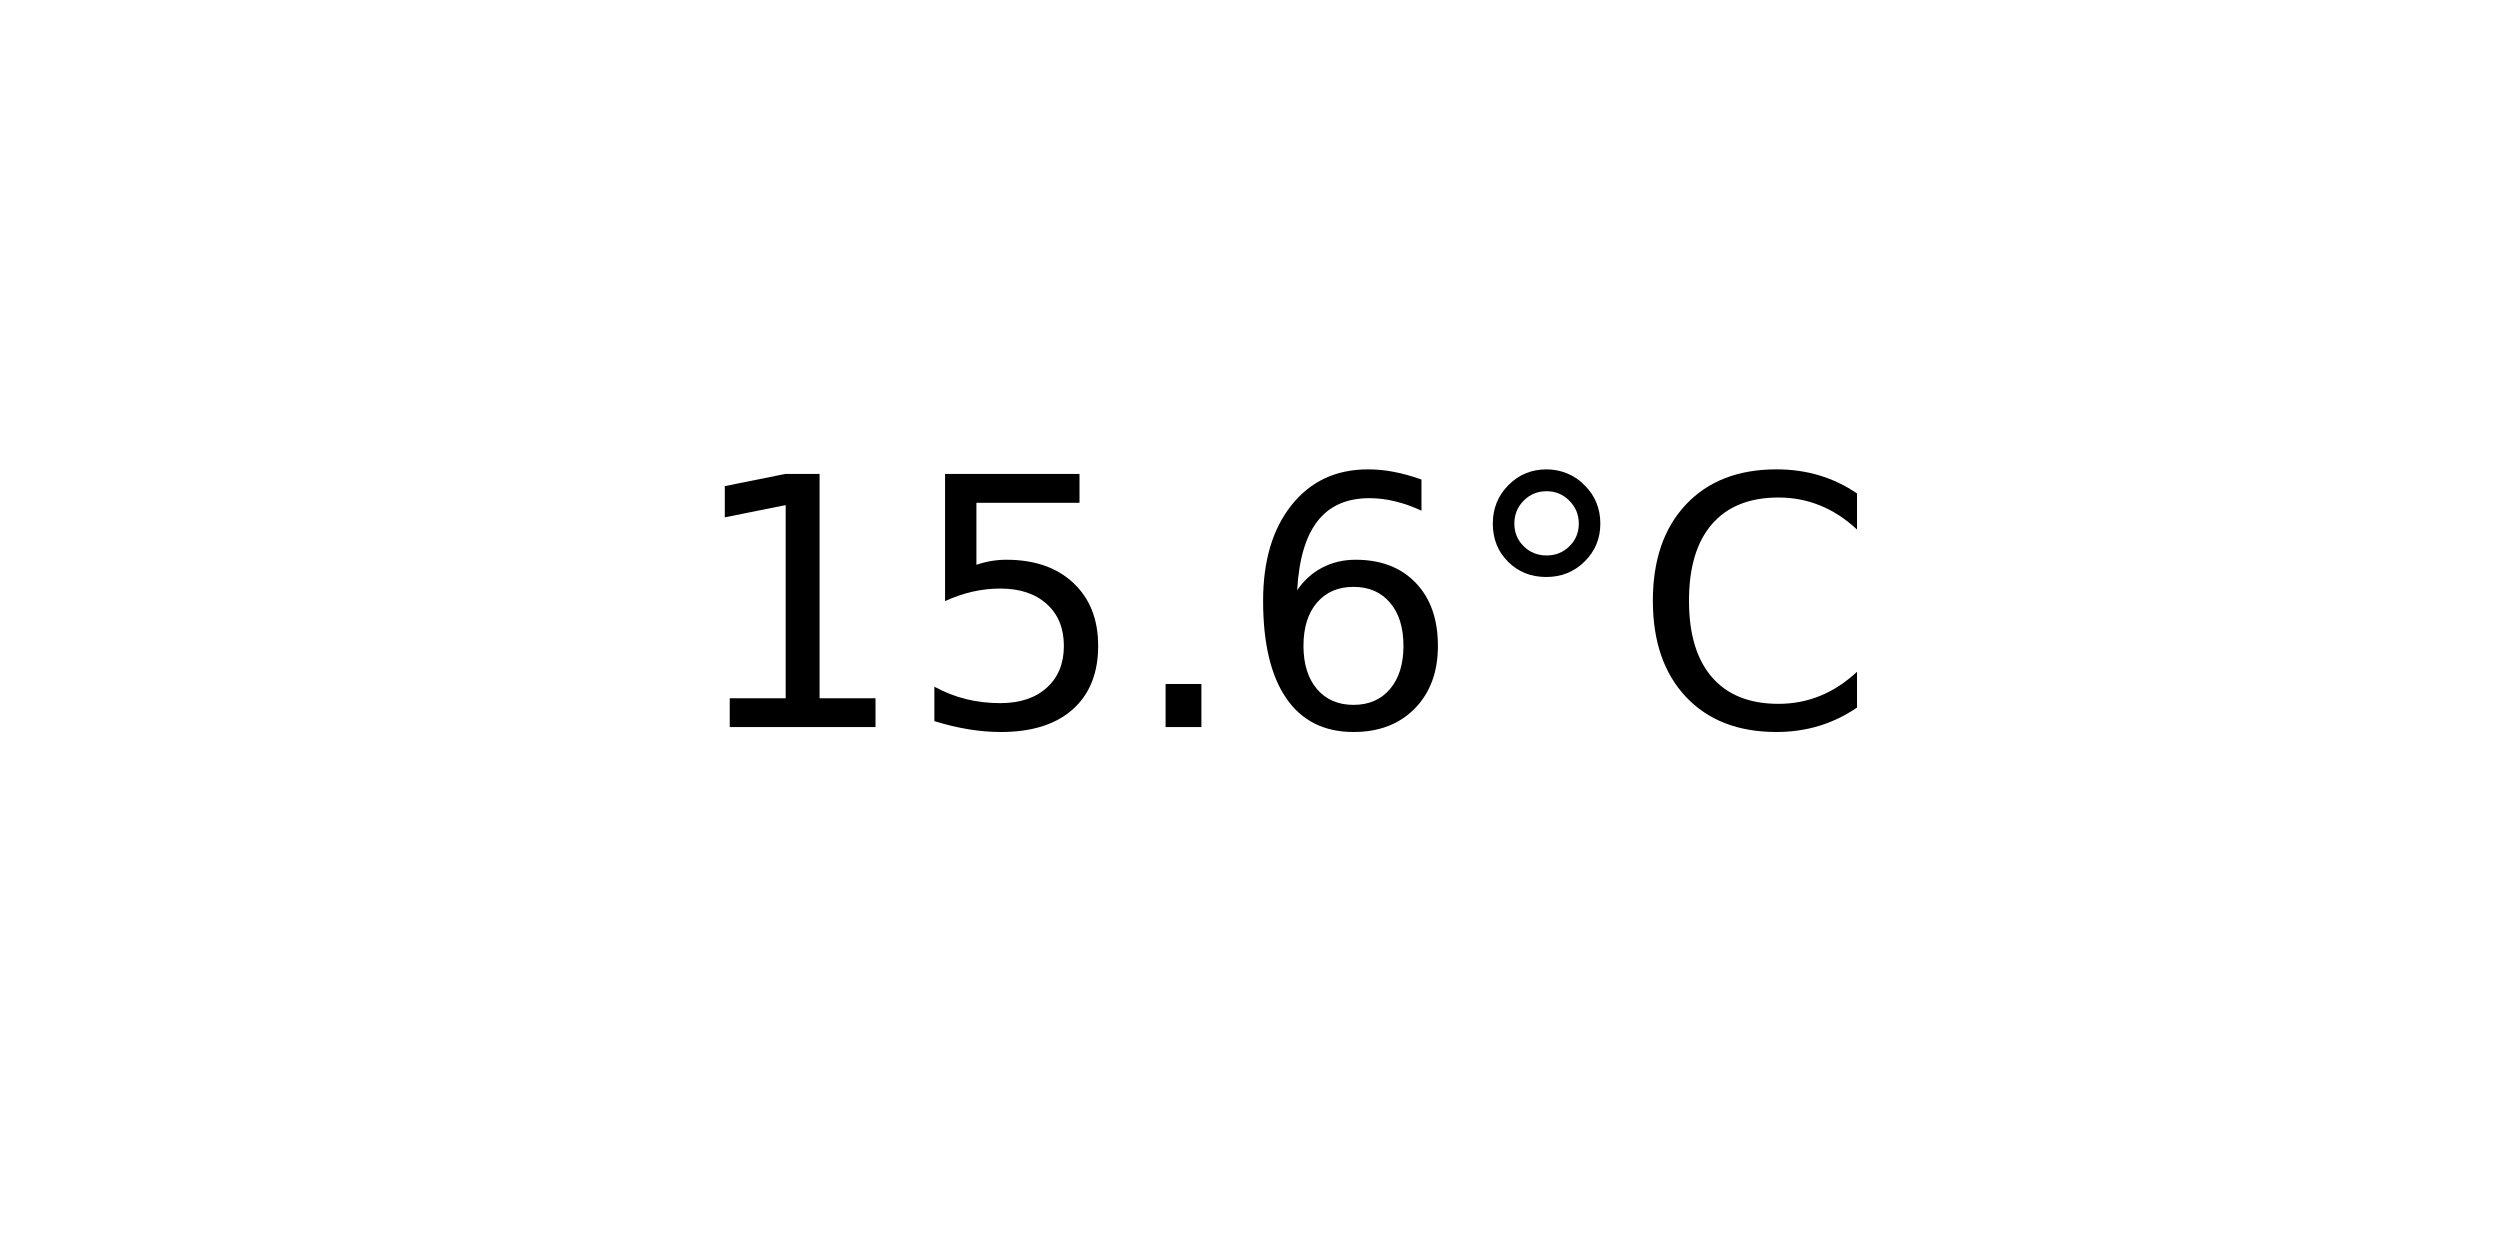
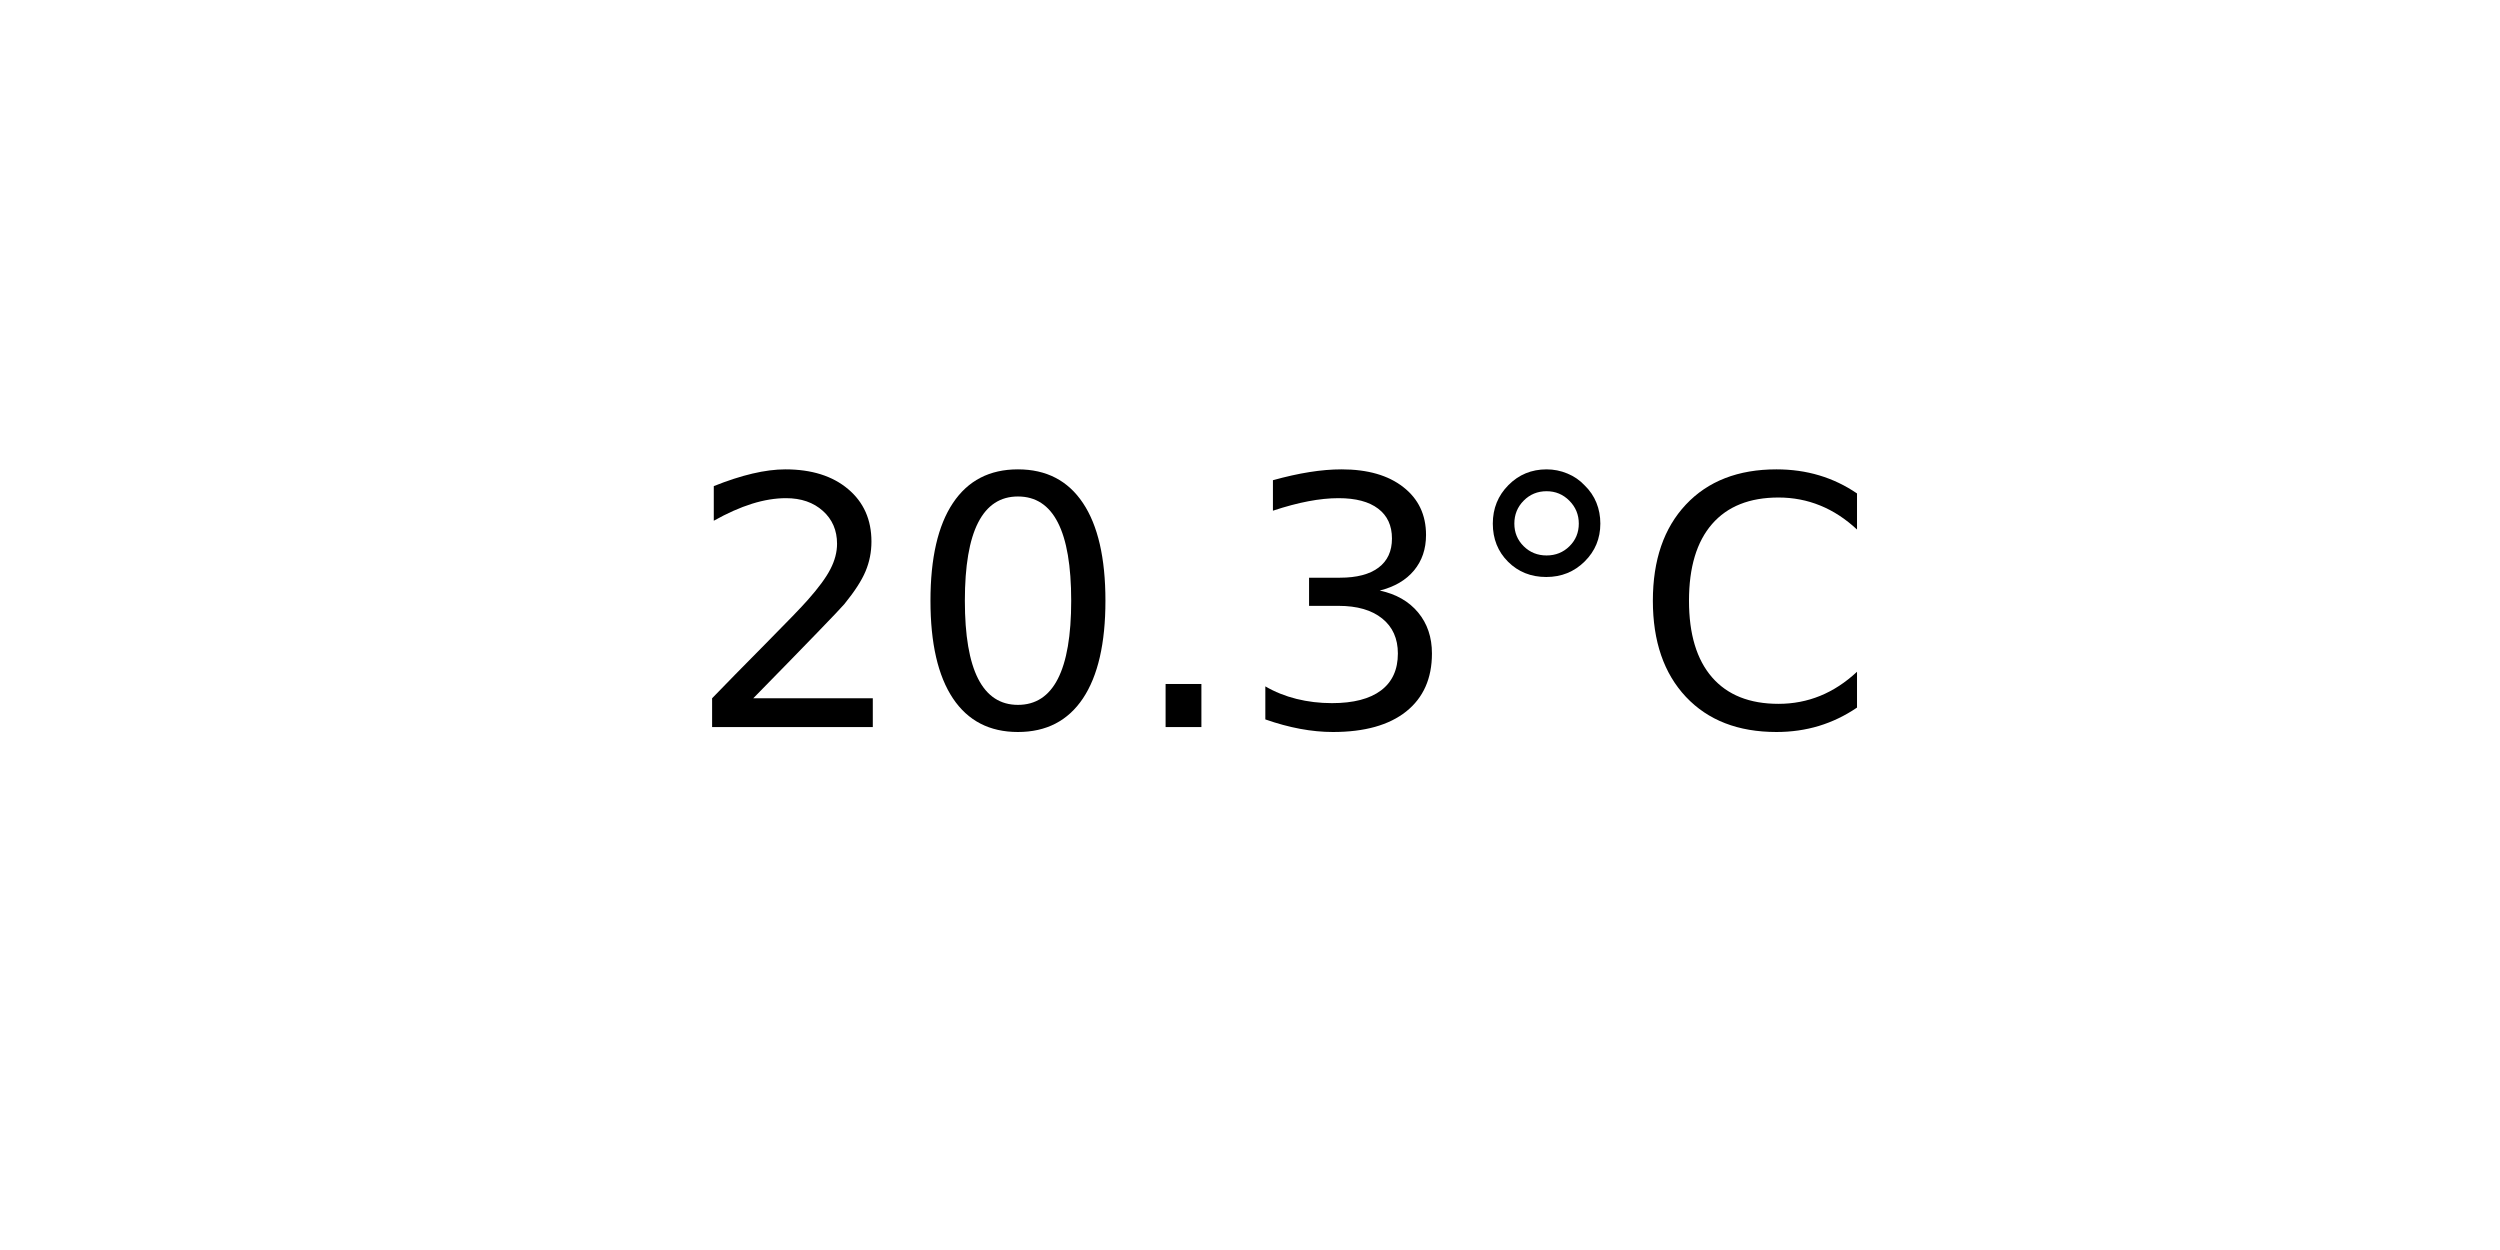
<svg xmlns="http://www.w3.org/2000/svg" xmlns:xlink="http://www.w3.org/1999/xlink" width="72pt" height="36pt" viewBox="0 0 72 36" version="1.1">
  <defs>
    <style type="text/css">*{stroke-linejoin: round; stroke-linecap: butt}</style>
  </defs>
  <g id="figure_1">
    <g id="axes_1">
      <g id="text_1">
        <g transform="translate(19.77578 20.93937) scale(0.1 -0.1)">
          <defs>
-             <path id="DejaVuSans-31" d="M 794 531  L 1825 531  L 1825 4091  L 703 3866  L 703 4441  L 1819 4666  L 2450 4666  L 2450 531  L 3481 531  L 3481 0  L 794 0  L 794 531  z " transform="scale(0.015625)" />
-             <path id="DejaVuSans-35" d="M 691 4666  L 3169 4666  L 3169 4134  L 1269 4134  L 1269 2991  Q 1406 3038 1543 3061  Q 1681 3084 1819 3084  Q 2600 3084 3056 2656  Q 3513 2228 3513 1497  Q 3513 744 3044 326  Q 2575 -91 1722 -91  Q 1428 -91 1123 -41  Q 819 9 494 109  L 494 744  Q 775 591 1075 516  Q 1375 441 1709 441  Q 2250 441 2565 725  Q 2881 1009 2881 1497  Q 2881 1984 2565 2268  Q 2250 2553 1709 2553  Q 1456 2553 1204 2497  Q 953 2441 691 2322  L 691 4666  z " transform="scale(0.015625)" />
+             <path id="DejaVuSans-32" d="M 1228 531  L 3431 531  L 3431 0  L 469 0  L 469 531  Q 828 903 1448 1529  Q 2069 2156 2228 2338  Q 2531 2678 2651 2914  Q 2772 3150 2772 3378  Q 2772 3750 2511 3984  Q 2250 4219 1831 4219  Q 1534 4219 1204 4116  Q 875 4013 500 3803  L 500 4441  Q 881 4594 1212 4672  Q 1544 4750 1819 4750  Q 2544 4750 2975 4387  Q 3406 4025 3406 3419  Q 3406 3131 3298 2873  Q 3191 2616 2906 2266  Q 2828 2175 2409 1742  Q 1991 1309 1228 531  z " transform="scale(0.015625)" />
+             <path id="DejaVuSans-30" d="M 2034 4250  Q 1547 4250 1301 3770  Q 1056 3291 1056 2328  Q 1056 1369 1301 889  Q 1547 409 2034 409  Q 2525 409 2770 889  Q 3016 1369 3016 2328  Q 3016 3291 2770 3770  Q 2525 4250 2034 4250  z M 2034 4750  Q 2819 4750 3233 4129  Q 3647 3509 3647 2328  Q 3647 1150 3233 529  Q 2819 -91 2034 -91  Q 1250 -91 836 529  Q 422 1150 422 2328  Q 422 3509 836 4129  Q 1250 4750 2034 4750  z " transform="scale(0.015625)" />
            <path id="DejaVuSans-2e" d="M 684 794  L 1344 794  L 1344 0  L 684 0  L 684 794  z " transform="scale(0.015625)" />
-             <path id="DejaVuSans-36" d="M 2113 2584  Q 1688 2584 1439 2293  Q 1191 2003 1191 1497  Q 1191 994 1439 701  Q 1688 409 2113 409  Q 2538 409 2786 701  Q 3034 994 3034 1497  Q 3034 2003 2786 2293  Q 2538 2584 2113 2584  z M 3366 4563  L 3366 3988  Q 3128 4100 2886 4159  Q 2644 4219 2406 4219  Q 1781 4219 1451 3797  Q 1122 3375 1075 2522  Q 1259 2794 1537 2939  Q 1816 3084 2150 3084  Q 2853 3084 3261 2657  Q 3669 2231 3669 1497  Q 3669 778 3244 343  Q 2819 -91 2113 -91  Q 1303 -91 875 529  Q 447 1150 447 2328  Q 447 3434 972 4092  Q 1497 4750 2381 4750  Q 2619 4750 2861 4703  Q 3103 4656 3366 4563  z " transform="scale(0.015625)" />
+             <path id="DejaVuSans-33" d="M 2597 2516  Q 3050 2419 3304 2112  Q 3559 1806 3559 1356  Q 3559 666 3084 287  Q 2609 -91 1734 -91  Q 1441 -91 1130 -33  Q 819 25 488 141  L 488 750  Q 750 597 1062 519  Q 1375 441 1716 441  Q 2309 441 2620 675  Q 2931 909 2931 1356  Q 2931 1769 2642 2001  Q 2353 2234 1838 2234  L 1294 2234  L 1294 2753  L 1863 2753  Q 2328 2753 2575 2939  Q 2822 3125 2822 3475  Q 2822 3834 2567 4026  Q 2313 4219 1838 4219  Q 1578 4219 1281 4162  Q 984 4106 628 3988  L 628 4550  Q 988 4650 1302 4700  Q 1616 4750 1894 4750  Q 2613 4750 3031 4423  Q 3450 4097 3450 3541  Q 3450 3153 3228 2886  Q 3006 2619 2597 2516  z " transform="scale(0.015625)" />
            <path id="DejaVuSans-b0" d="M 1600 4347  Q 1350 4347 1178 4173  Q 1006 4000 1006 3750  Q 1006 3503 1178 3333  Q 1350 3163 1600 3163  Q 1850 3163 2022 3333  Q 2194 3503 2194 3750  Q 2194 3997 2020 4172  Q 1847 4347 1600 4347  z M 1600 4750  Q 1800 4750 1984 4673  Q 2169 4597 2303 4453  Q 2447 4313 2519 4134  Q 2591 3956 2591 3750  Q 2591 3338 2302 3052  Q 2013 2766 1594 2766  Q 1172 2766 890 3047  Q 609 3328 609 3750  Q 609 4169 896 4459  Q 1184 4750 1600 4750  z " transform="scale(0.015625)" />
            <path id="DejaVuSans-43" d="M 4122 4306  L 4122 3641  Q 3803 3938 3442 4084  Q 3081 4231 2675 4231  Q 1875 4231 1450 3742  Q 1025 3253 1025 2328  Q 1025 1406 1450 917  Q 1875 428 2675 428  Q 3081 428 3442 575  Q 3803 722 4122 1019  L 4122 359  Q 3791 134 3420 21  Q 3050 -91 2638 -91  Q 1578 -91 968 557  Q 359 1206 359 2328  Q 359 3453 968 4101  Q 1578 4750 2638 4750  Q 3056 4750 3426 4639  Q 3797 4528 4122 4306  z " transform="scale(0.015625)" />
          </defs>
-           <use xlink:href="#DejaVuSans-31" />
-           <use xlink:href="#DejaVuSans-35" x="63.623" />
+           <use xlink:href="#DejaVuSans-32" />
+           <use xlink:href="#DejaVuSans-30" x="63.623" />
          <use xlink:href="#DejaVuSans-2e" x="127.246" />
-           <use xlink:href="#DejaVuSans-36" x="159.033" />
+           <use xlink:href="#DejaVuSans-33" x="159.033" />
          <use xlink:href="#DejaVuSans-b0" x="222.656" />
          <use xlink:href="#DejaVuSans-43" x="272.656" />
        </g>
      </g>
    </g>
  </g>
</svg>
